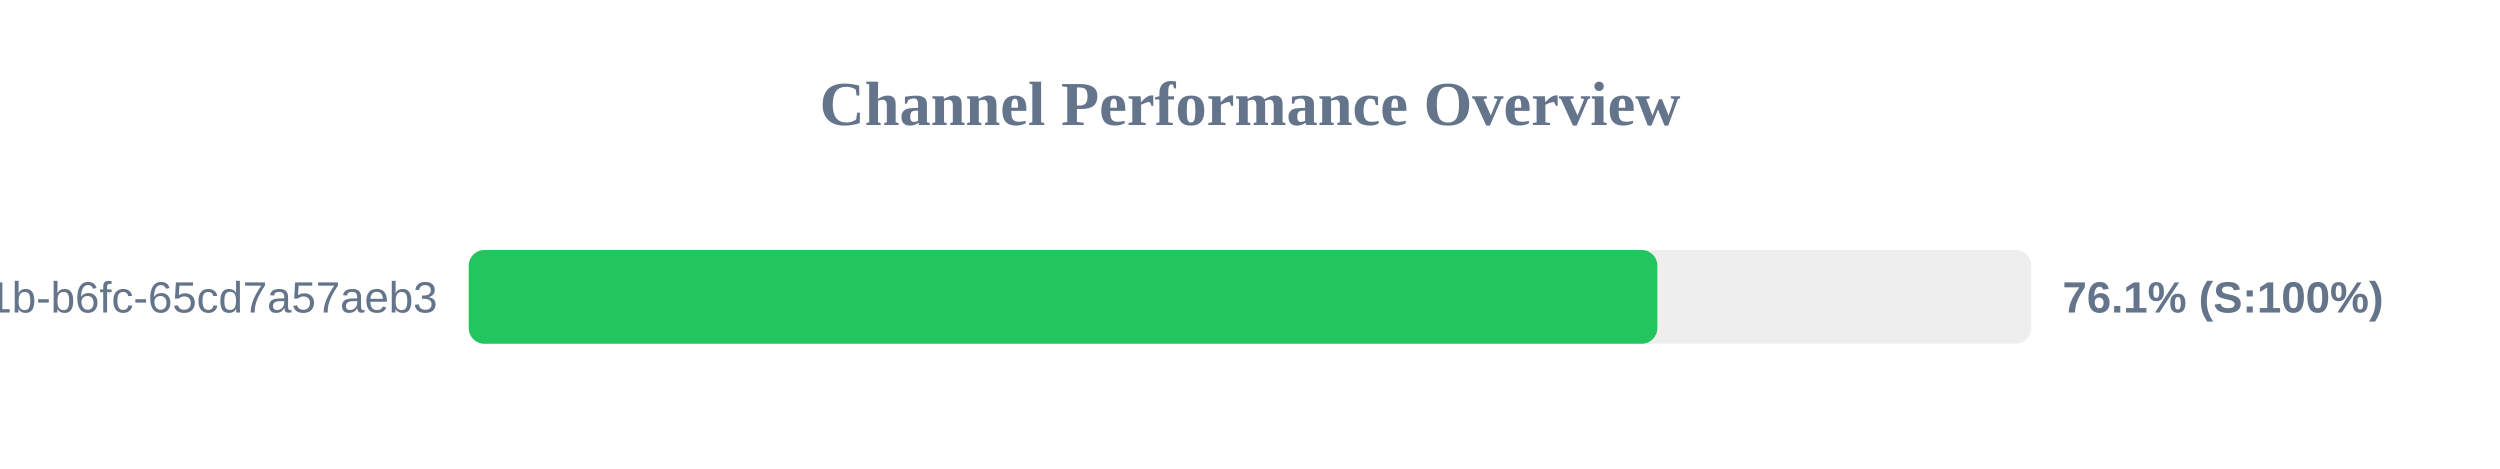
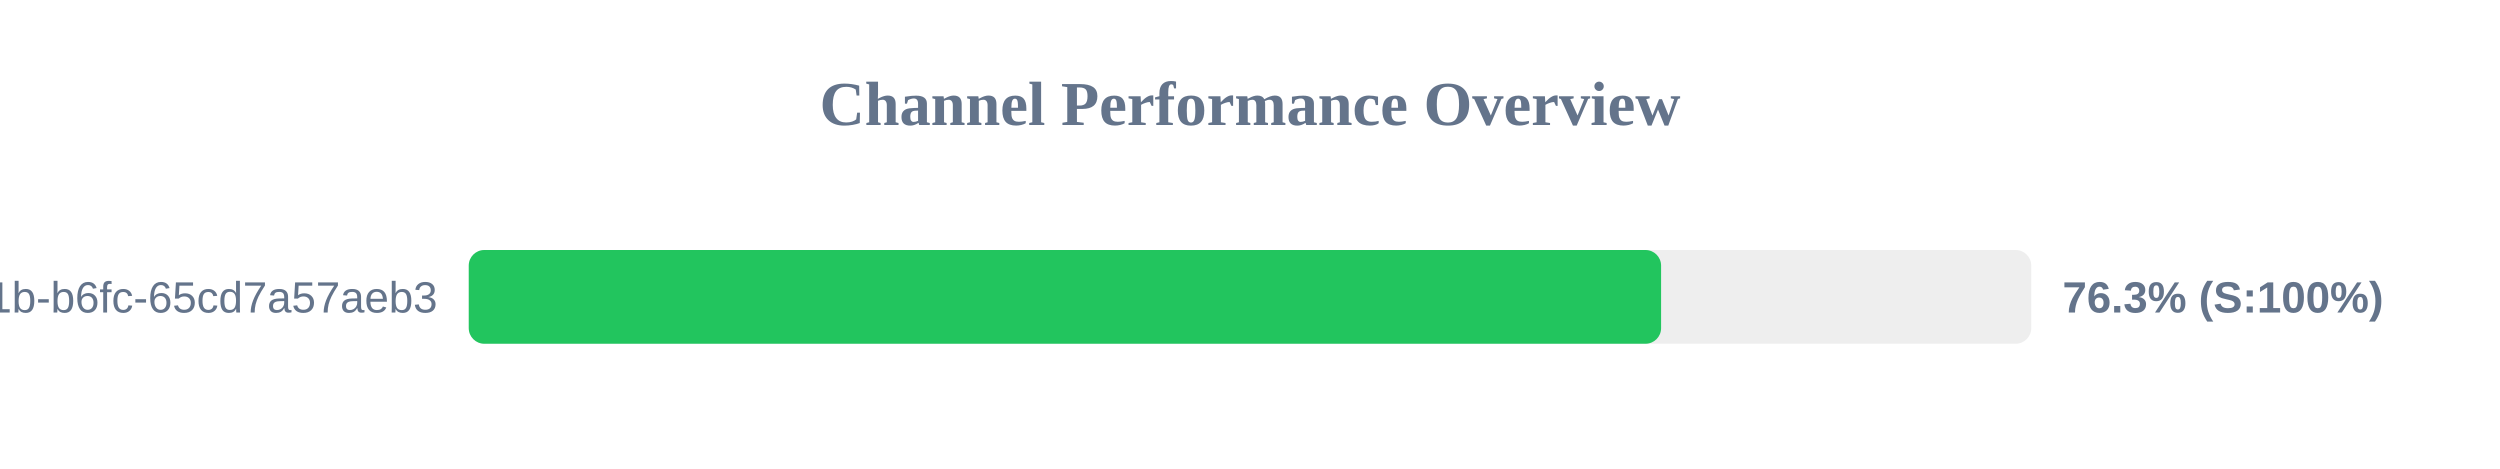
<svg xmlns="http://www.w3.org/2000/svg" width="800" height="150" version="1.1">
  <style>
        .row { font: 14px Arial; fill: #64748b; }
        .score { font: bold 14px Arial; fill: #64748b; }
    </style>
  <text x="400" y="40" text-anchor="middle" font-size="20px" font-weight="bold" fill="#64748b">Channel Performance Overview</text>
  <rect x="150" y="80" width="500" height="30" fill="#eee" rx="5" />
-   <rect x="150" y="80" width="380.35" height="30" fill="#22c55e" rx="5" />
+   <rect x="150" y="80" width="381.55" height="30" fill="#22c55e" rx="5" />
  <text x="140" y="100" text-anchor="end" class="row">?uuid=9c859345-959f-491b-b6fc-65cd7a57aeb3</text>
-   <text x="660" y="100" text-anchor="start" class="score">76.1% (S:100%)</text>
+   <text x="660" y="100" text-anchor="start" class="score">76.3% (S:100%)</text>
</svg>
